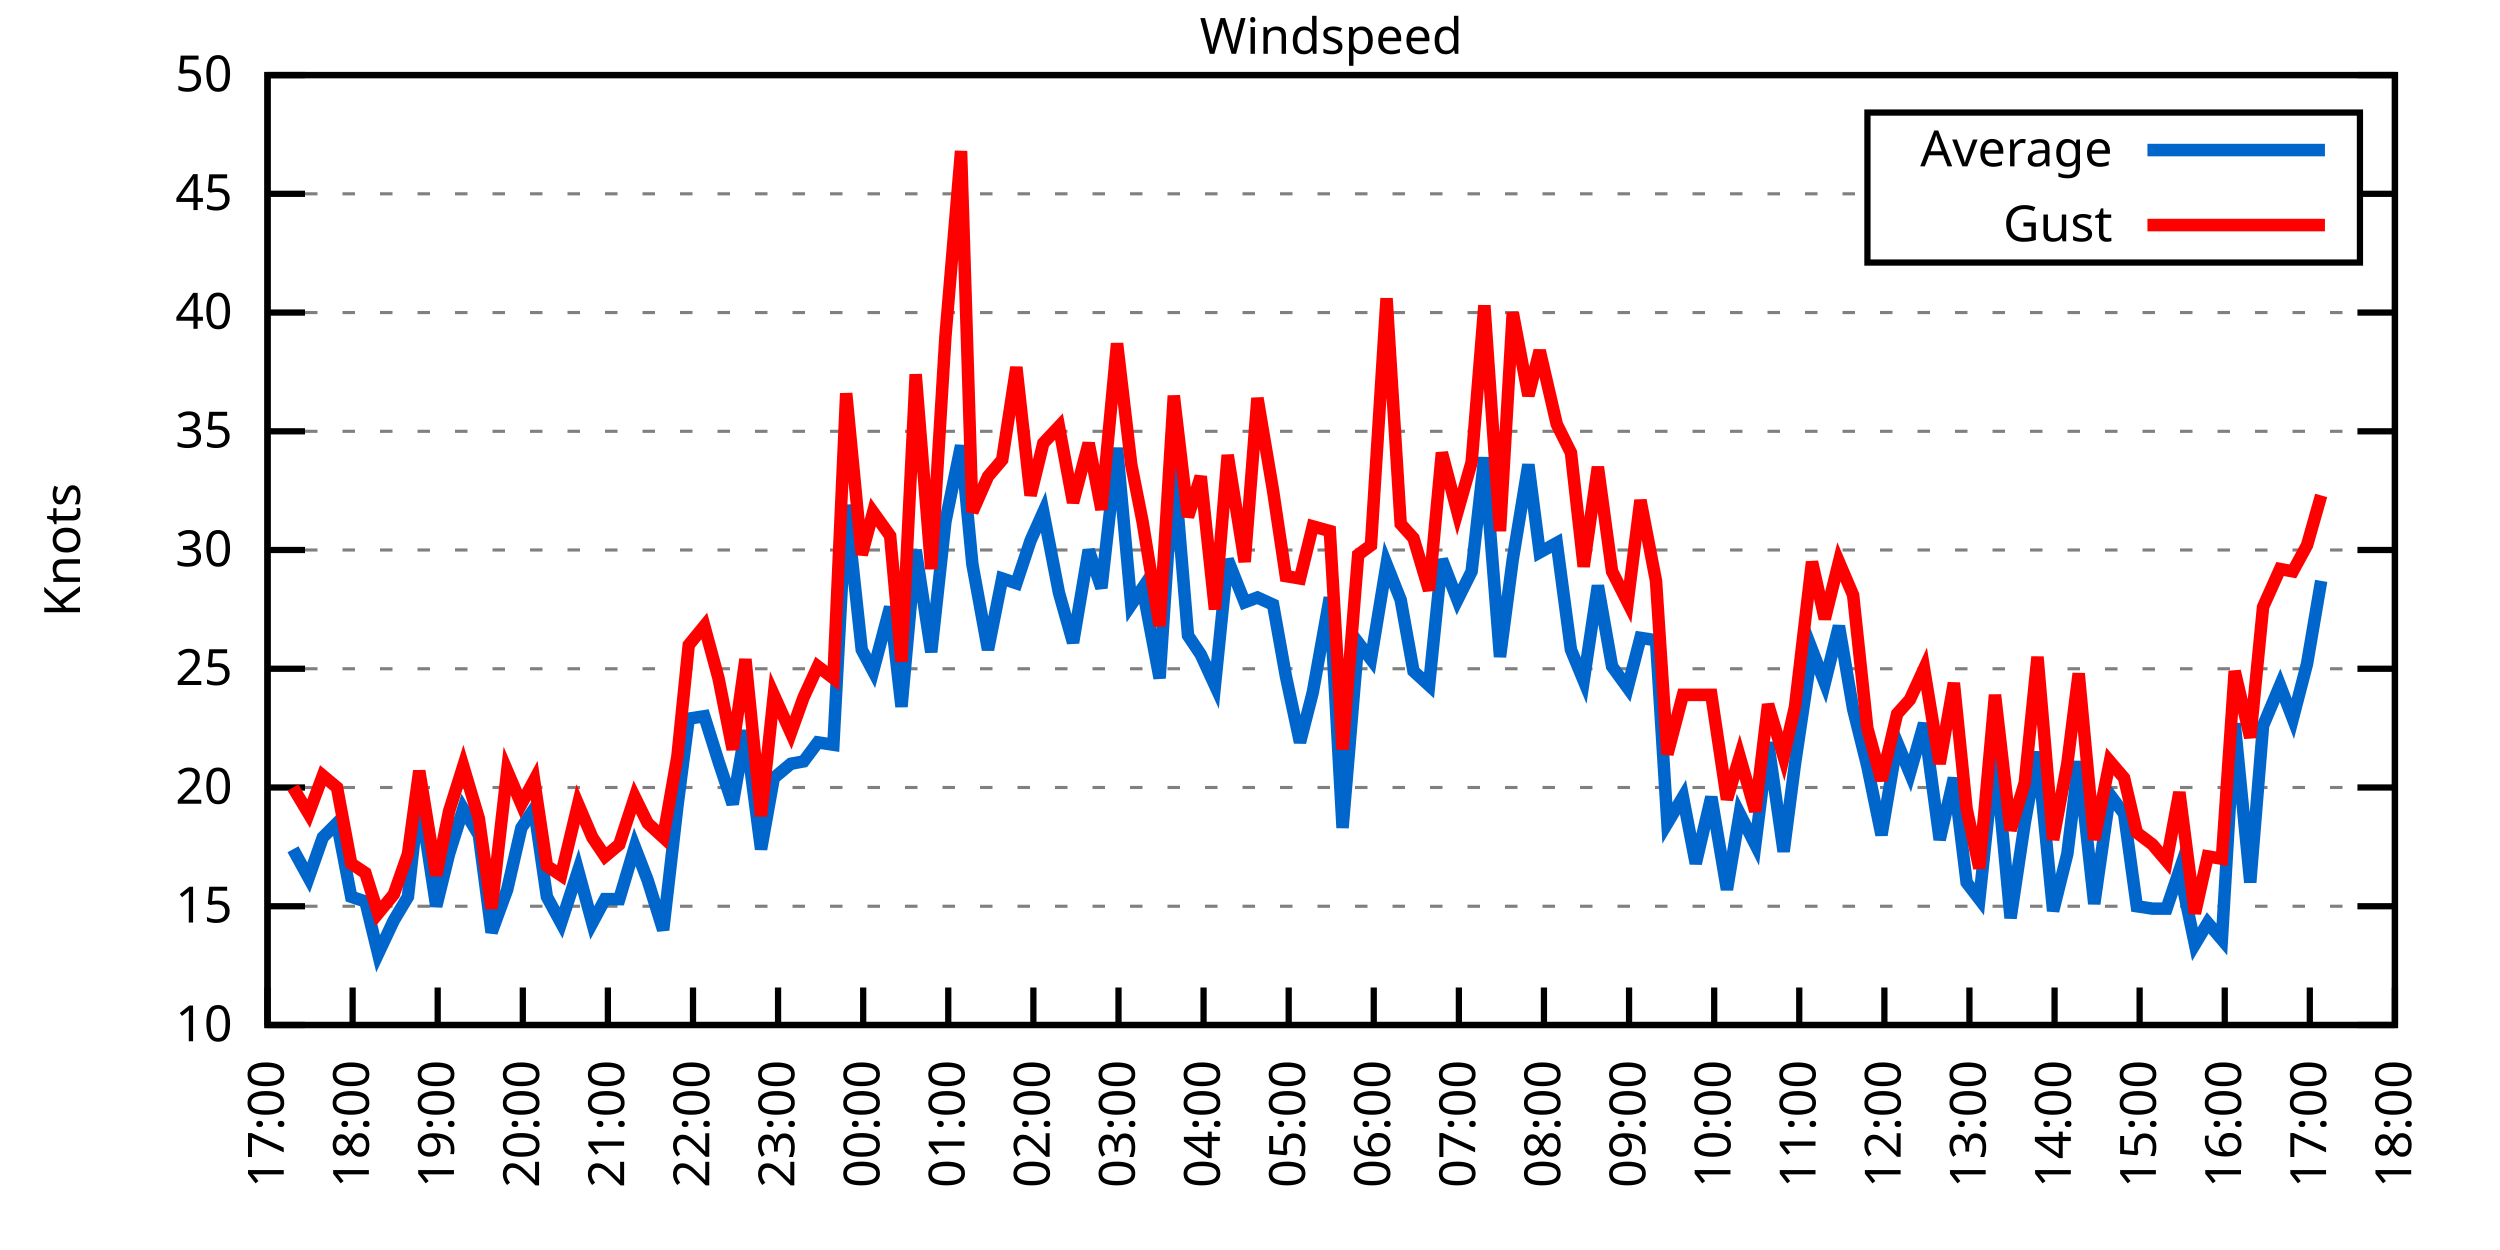
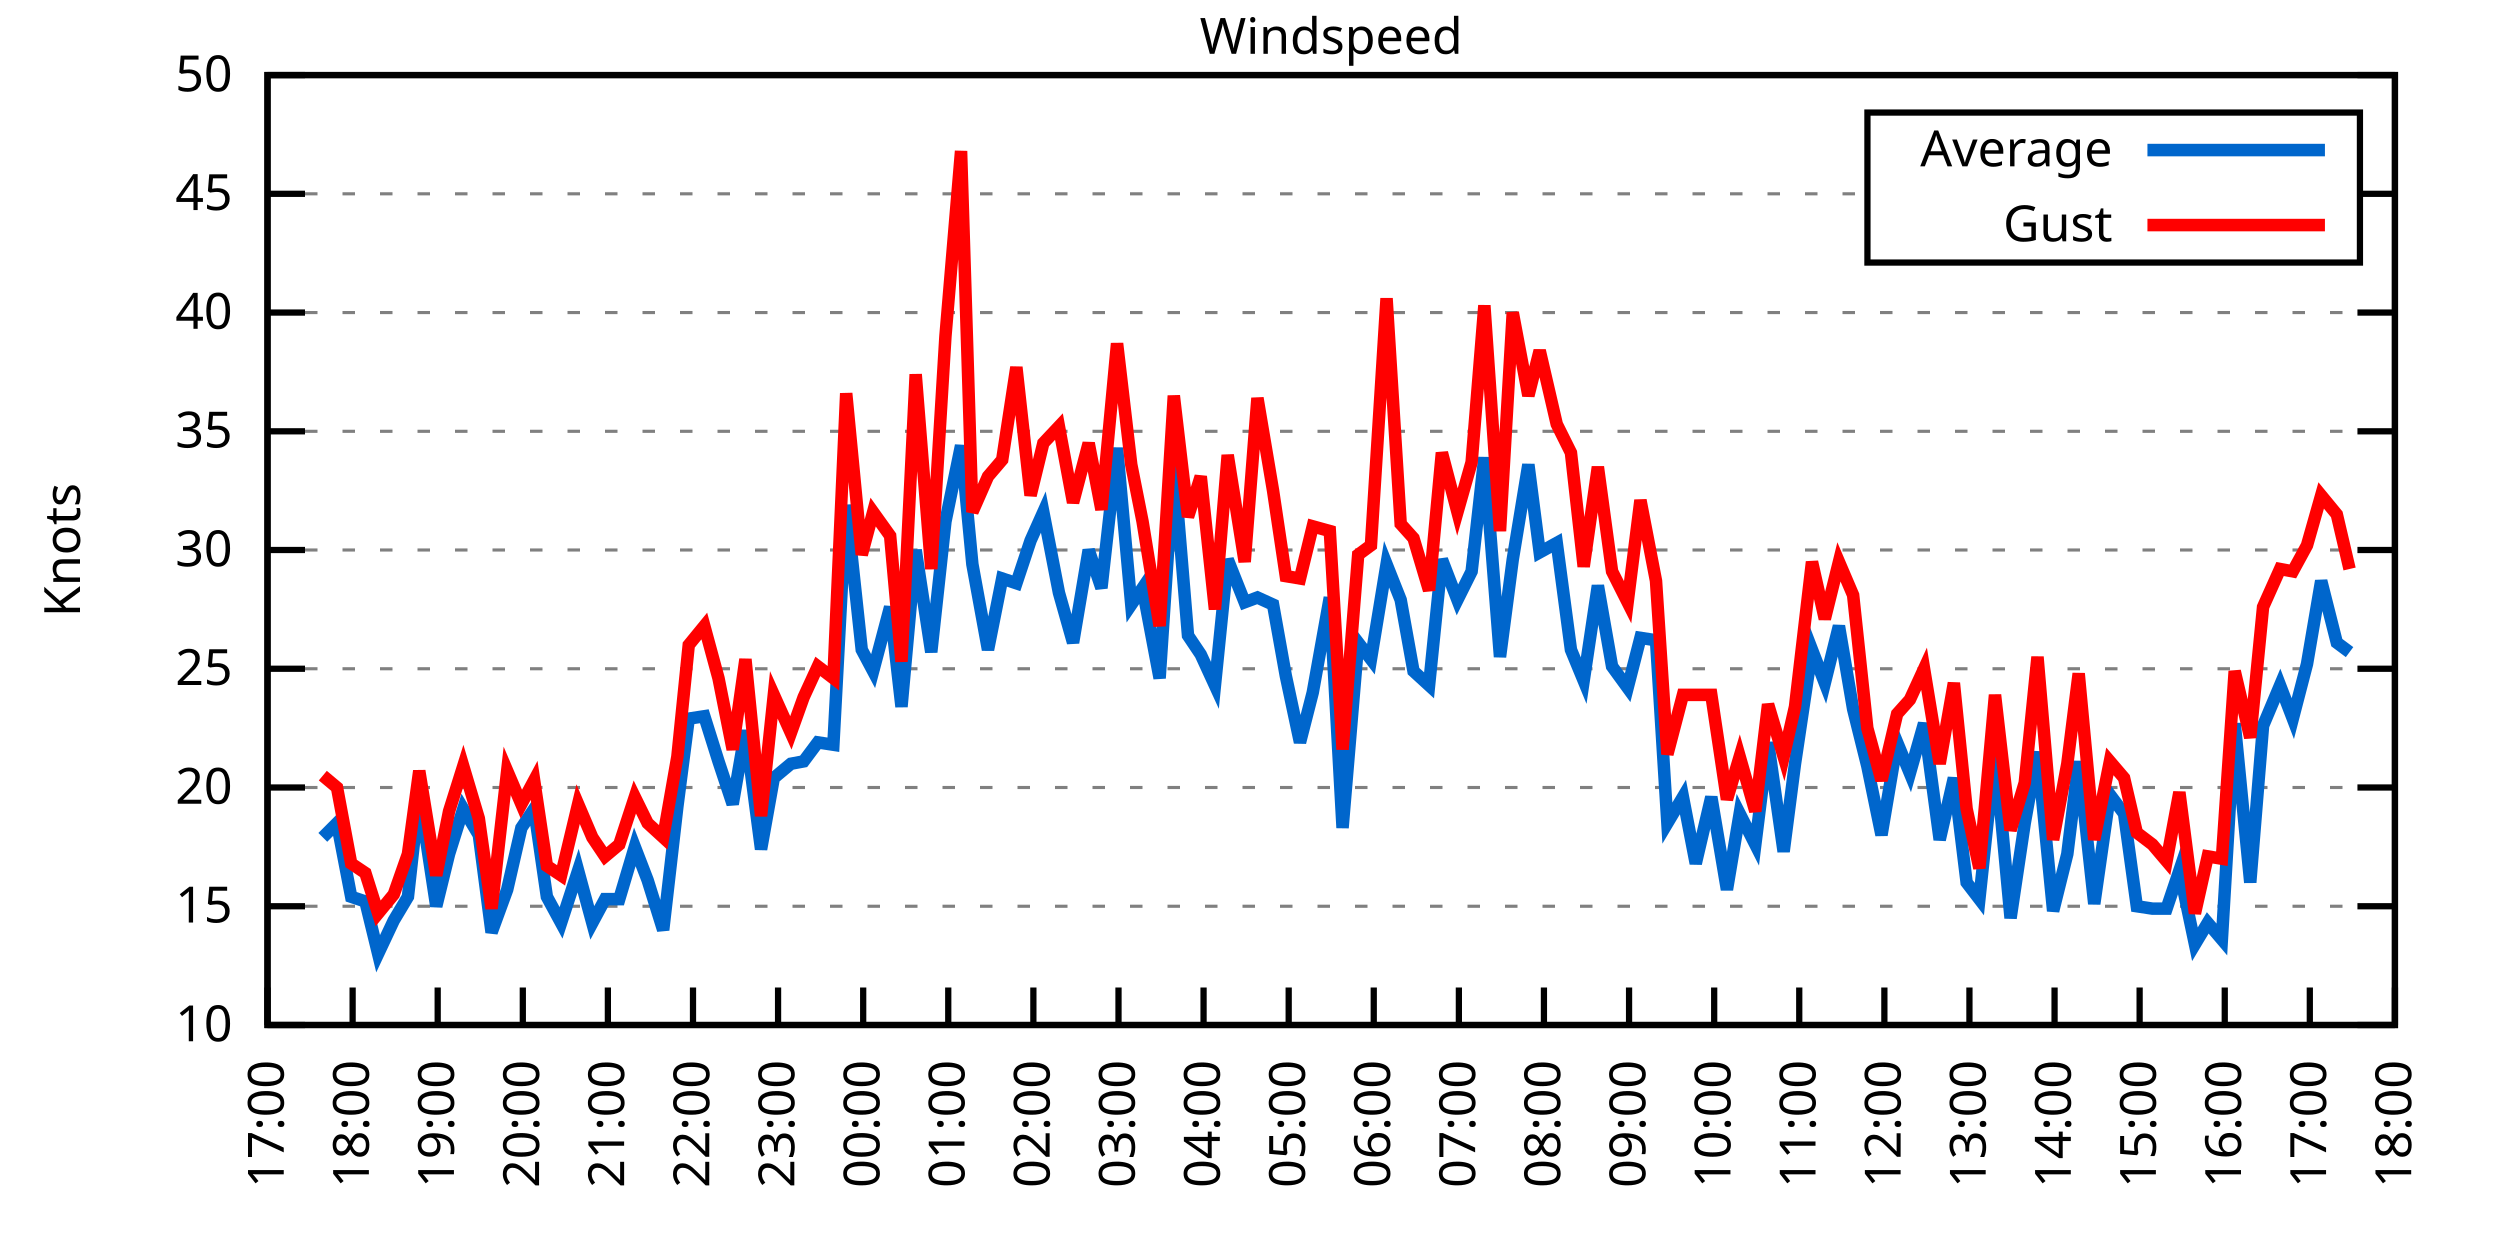
<svg xmlns="http://www.w3.org/2000/svg" xmlns:xlink="http://www.w3.org/1999/xlink" width="400" height="200" viewBox="0 0 400 200">
  <g id="gnuplot_canvas">
    <rect x="0" y="0" width="400" height="200" fill="none" />
    <defs>
      <circle id="gpDot" r="0.5" stroke-width="0.5" stroke="currentColor" />
      <path id="gpPt0" stroke-width="0.333" stroke="currentColor" d="M-1,0 h2 M0,-1 v2" />
      <path id="gpPt1" stroke-width="0.333" stroke="currentColor" d="M-1,-1 L1,1 M1,-1 L-1,1" />
      <path id="gpPt2" stroke-width="0.333" stroke="currentColor" d="M-1,0 L1,0 M0,-1 L0,1 M-1,-1 L1,1 M-1,1 L1,-1" />
      <rect id="gpPt3" stroke-width="0.333" stroke="currentColor" x="-1" y="-1" width="2" height="2" />
      <rect id="gpPt4" stroke-width="0.333" stroke="currentColor" fill="currentColor" x="-1" y="-1" width="2" height="2" />
      <circle id="gpPt5" stroke-width="0.333" stroke="currentColor" cx="0" cy="0" r="1" />
      <use xlink:href="#gpPt5" id="gpPt6" fill="currentColor" stroke="none" />
      <path id="gpPt7" stroke-width="0.333" stroke="currentColor" d="M0,-1.33 L-1.33,0.67 L1.33,0.67 z" />
      <use xlink:href="#gpPt7" id="gpPt8" fill="currentColor" stroke="none" />
      <use xlink:href="#gpPt7" id="gpPt9" stroke="currentColor" transform="rotate(180)" />
      <use xlink:href="#gpPt9" id="gpPt10" fill="currentColor" stroke="none" />
      <use xlink:href="#gpPt3" id="gpPt11" stroke="currentColor" transform="rotate(45)" />
      <use xlink:href="#gpPt11" id="gpPt12" fill="currentColor" stroke="none" />
      <path id="gpPt13" stroke-width="0.333" stroke="currentColor" d="M0,1.330 L1.265,0.411 L0.782,-1.067 L-0.782,-1.076 L-1.265,0.411 z" />
      <use xlink:href="#gpPt13" id="gpPt14" fill="currentColor" stroke="none" />
      <filter id="textbox" filterUnits="objectBoundingBox" x="0" y="0" height="1" width="1">
        <feFlood flood-color="white" flood-opacity="1" result="bgnd" />
        <feComposite in="SourceGraphic" in2="bgnd" operator="atop" />
      </filter>
      <filter id="greybox" filterUnits="objectBoundingBox" x="0" y="0" height="1" width="1">
        <feFlood flood-color="lightgrey" flood-opacity="1" result="grey" />
        <feComposite in="SourceGraphic" in2="grey" operator="atop" />
      </filter>
    </defs>
    <g fill="none" color="white" stroke="currentColor" stroke-width="1.00" stroke-linecap="butt" stroke-linejoin="miter">
</g>
    <g fill="none" color="black" stroke="currentColor" stroke-width="1.00" stroke-linecap="butt" stroke-linejoin="miter">
      <g stroke="none" shape-rendering="crispEdges">
        <polygon fill="rgb(255, 255, 255)" points="42.80,164.00 383.18,164.00 383.18,12.02 42.80,12.02 " />
      </g>
    </g>
    <g fill="none" color="black" stroke="currentColor" stroke-width="1.00" stroke-linecap="butt" stroke-linejoin="miter">
</g>
    <g fill="none" color="black" stroke="black" stroke-width="0.50" stroke-linecap="butt" stroke-linejoin="miter">
</g>
    <g fill="none" color="gray" stroke="currentColor" stroke-width="0.50" stroke-linecap="butt" stroke-linejoin="miter">
      <path stroke="gray" stroke-dasharray="2,4" class="gridline" d="M42.80,164.00 L383.19,164.00  " />
    </g>
    <g fill="none" color="gray" stroke="gray" stroke-width="1.00" stroke-linecap="butt" stroke-linejoin="miter">
</g>
    <g fill="none" color="black" stroke="currentColor" stroke-width="1.00" stroke-linecap="butt" stroke-linejoin="miter">
      <path stroke="black" d="M42.80,164.00 L48.80,164.00 M383.19,164.00 L377.19,164.00  " />
      <g transform="translate(37.20,166.60)" stroke="none" fill="black" font-family="Sans" font-size="8.00" text-anchor="end">
        <text>
          <tspan font-family="Sans"> 10</tspan>
        </text>
      </g>
    </g>
    <g fill="none" color="black" stroke="currentColor" stroke-width="1.00" stroke-linecap="butt" stroke-linejoin="miter">
</g>
    <g fill="none" color="black" stroke="black" stroke-width="0.50" stroke-linecap="butt" stroke-linejoin="miter">
</g>
    <g fill="none" color="gray" stroke="currentColor" stroke-width="0.50" stroke-linecap="butt" stroke-linejoin="miter">
      <path stroke="gray" stroke-dasharray="2,4" class="gridline" d="M42.80,145.00 L383.19,145.00  " />
    </g>
    <g fill="none" color="gray" stroke="gray" stroke-width="1.00" stroke-linecap="butt" stroke-linejoin="miter">
</g>
    <g fill="none" color="black" stroke="currentColor" stroke-width="1.00" stroke-linecap="butt" stroke-linejoin="miter">
      <path stroke="black" d="M42.80,145.00 L48.80,145.00 M383.19,145.00 L377.19,145.00  " />
      <g transform="translate(37.20,147.60)" stroke="none" fill="black" font-family="Sans" font-size="8.00" text-anchor="end">
        <text>
          <tspan font-family="Sans"> 15</tspan>
        </text>
      </g>
    </g>
    <g fill="none" color="black" stroke="currentColor" stroke-width="1.00" stroke-linecap="butt" stroke-linejoin="miter">
</g>
    <g fill="none" color="black" stroke="black" stroke-width="0.50" stroke-linecap="butt" stroke-linejoin="miter">
</g>
    <g fill="none" color="gray" stroke="currentColor" stroke-width="0.50" stroke-linecap="butt" stroke-linejoin="miter">
      <path stroke="gray" stroke-dasharray="2,4" class="gridline" d="M42.80,126.00 L383.19,126.00  " />
    </g>
    <g fill="none" color="gray" stroke="gray" stroke-width="1.00" stroke-linecap="butt" stroke-linejoin="miter">
</g>
    <g fill="none" color="black" stroke="currentColor" stroke-width="1.00" stroke-linecap="butt" stroke-linejoin="miter">
      <path stroke="black" d="M42.80,126.00 L48.80,126.00 M383.19,126.00 L377.19,126.00  " />
      <g transform="translate(37.20,128.60)" stroke="none" fill="black" font-family="Sans" font-size="8.00" text-anchor="end">
        <text>
          <tspan font-family="Sans"> 20</tspan>
        </text>
      </g>
    </g>
    <g fill="none" color="black" stroke="currentColor" stroke-width="1.00" stroke-linecap="butt" stroke-linejoin="miter">
</g>
    <g fill="none" color="black" stroke="black" stroke-width="0.50" stroke-linecap="butt" stroke-linejoin="miter">
</g>
    <g fill="none" color="gray" stroke="currentColor" stroke-width="0.50" stroke-linecap="butt" stroke-linejoin="miter">
      <path stroke="gray" stroke-dasharray="2,4" class="gridline" d="M42.80,107.00 L383.19,107.00  " />
    </g>
    <g fill="none" color="gray" stroke="gray" stroke-width="1.00" stroke-linecap="butt" stroke-linejoin="miter">
</g>
    <g fill="none" color="black" stroke="currentColor" stroke-width="1.00" stroke-linecap="butt" stroke-linejoin="miter">
      <path stroke="black" d="M42.80,107.00 L48.80,107.00 M383.19,107.00 L377.19,107.00  " />
      <g transform="translate(37.20,109.60)" stroke="none" fill="black" font-family="Sans" font-size="8.00" text-anchor="end">
        <text>
          <tspan font-family="Sans"> 25</tspan>
        </text>
      </g>
    </g>
    <g fill="none" color="black" stroke="currentColor" stroke-width="1.00" stroke-linecap="butt" stroke-linejoin="miter">
</g>
    <g fill="none" color="black" stroke="black" stroke-width="0.50" stroke-linecap="butt" stroke-linejoin="miter">
</g>
    <g fill="none" color="gray" stroke="currentColor" stroke-width="0.50" stroke-linecap="butt" stroke-linejoin="miter">
      <path stroke="gray" stroke-dasharray="2,4" class="gridline" d="M42.80,88.00 L383.19,88.00  " />
    </g>
    <g fill="none" color="gray" stroke="gray" stroke-width="1.00" stroke-linecap="butt" stroke-linejoin="miter">
</g>
    <g fill="none" color="black" stroke="currentColor" stroke-width="1.00" stroke-linecap="butt" stroke-linejoin="miter">
      <path stroke="black" d="M42.80,88.00 L48.80,88.00 M383.19,88.00 L377.19,88.00  " />
      <g transform="translate(37.20,90.60)" stroke="none" fill="black" font-family="Sans" font-size="8.00" text-anchor="end">
        <text>
          <tspan font-family="Sans"> 30</tspan>
        </text>
      </g>
    </g>
    <g fill="none" color="black" stroke="currentColor" stroke-width="1.00" stroke-linecap="butt" stroke-linejoin="miter">
</g>
    <g fill="none" color="black" stroke="black" stroke-width="0.50" stroke-linecap="butt" stroke-linejoin="miter">
</g>
    <g fill="none" color="gray" stroke="currentColor" stroke-width="0.50" stroke-linecap="butt" stroke-linejoin="miter">
      <path stroke="gray" stroke-dasharray="2,4" class="gridline" d="M42.80,69.01 L383.19,69.01  " />
    </g>
    <g fill="none" color="gray" stroke="gray" stroke-width="1.00" stroke-linecap="butt" stroke-linejoin="miter">
</g>
    <g fill="none" color="black" stroke="currentColor" stroke-width="1.00" stroke-linecap="butt" stroke-linejoin="miter">
      <path stroke="black" d="M42.80,69.01 L48.80,69.01 M383.19,69.01 L377.19,69.01  " />
      <g transform="translate(37.20,71.61)" stroke="none" fill="black" font-family="Sans" font-size="8.00" text-anchor="end">
        <text>
          <tspan font-family="Sans"> 35</tspan>
        </text>
      </g>
    </g>
    <g fill="none" color="black" stroke="currentColor" stroke-width="1.00" stroke-linecap="butt" stroke-linejoin="miter">
</g>
    <g fill="none" color="black" stroke="black" stroke-width="0.50" stroke-linecap="butt" stroke-linejoin="miter">
</g>
    <g fill="none" color="gray" stroke="currentColor" stroke-width="0.50" stroke-linecap="butt" stroke-linejoin="miter">
      <path stroke="gray" stroke-dasharray="2,4" class="gridline" d="M42.80,50.01 L383.19,50.01  " />
    </g>
    <g fill="none" color="gray" stroke="gray" stroke-width="1.00" stroke-linecap="butt" stroke-linejoin="miter">
</g>
    <g fill="none" color="black" stroke="currentColor" stroke-width="1.00" stroke-linecap="butt" stroke-linejoin="miter">
      <path stroke="black" d="M42.80,50.01 L48.80,50.01 M383.19,50.01 L377.19,50.01  " />
      <g transform="translate(37.20,52.61)" stroke="none" fill="black" font-family="Sans" font-size="8.00" text-anchor="end">
        <text>
          <tspan font-family="Sans"> 40</tspan>
        </text>
      </g>
    </g>
    <g fill="none" color="black" stroke="currentColor" stroke-width="1.00" stroke-linecap="butt" stroke-linejoin="miter">
</g>
    <g fill="none" color="black" stroke="black" stroke-width="0.50" stroke-linecap="butt" stroke-linejoin="miter">
</g>
    <g fill="none" color="gray" stroke="currentColor" stroke-width="0.50" stroke-linecap="butt" stroke-linejoin="miter">
      <path stroke="gray" stroke-dasharray="2,4" class="gridline" d="M42.80,31.01 L298.79,31.01 M377.59,31.01 L383.19,31.01  " />
    </g>
    <g fill="none" color="gray" stroke="gray" stroke-width="1.00" stroke-linecap="butt" stroke-linejoin="miter">
</g>
    <g fill="none" color="black" stroke="currentColor" stroke-width="1.00" stroke-linecap="butt" stroke-linejoin="miter">
      <path stroke="black" d="M42.80,31.01 L48.80,31.01 M383.19,31.01 L377.19,31.01  " />
      <g transform="translate(37.20,33.61)" stroke="none" fill="black" font-family="Sans" font-size="8.00" text-anchor="end">
        <text>
          <tspan font-family="Sans"> 45</tspan>
        </text>
      </g>
    </g>
    <g fill="none" color="black" stroke="currentColor" stroke-width="1.00" stroke-linecap="butt" stroke-linejoin="miter">
</g>
    <g fill="none" color="black" stroke="black" stroke-width="0.50" stroke-linecap="butt" stroke-linejoin="miter">
</g>
    <g fill="none" color="gray" stroke="currentColor" stroke-width="0.50" stroke-linecap="butt" stroke-linejoin="miter">
      <path stroke="gray" stroke-dasharray="2,4" class="gridline" d="M42.80,12.01 L383.19,12.01  " />
    </g>
    <g fill="none" color="gray" stroke="gray" stroke-width="1.00" stroke-linecap="butt" stroke-linejoin="miter">
</g>
    <g fill="none" color="black" stroke="currentColor" stroke-width="1.00" stroke-linecap="butt" stroke-linejoin="miter">
      <path stroke="black" d="M42.80,12.01 L48.80,12.01 M383.19,12.01 L377.19,12.01  " />
      <g transform="translate(37.20,14.61)" stroke="none" fill="black" font-family="Sans" font-size="8.00" text-anchor="end">
        <text>
          <tspan font-family="Sans"> 50</tspan>
        </text>
      </g>
    </g>
    <g fill="none" color="black" stroke="currentColor" stroke-width="1.00" stroke-linecap="butt" stroke-linejoin="miter">
      <path stroke="black" d="M42.80,164.00 L42.80,158.00  " />
      <g transform="translate(45.40,169.60) rotate(270.00)" stroke="none" fill="black" font-family="Sans" font-size="8.00" text-anchor="end">
        <text>
          <tspan font-family="Sans">17:00</tspan>
        </text>
      </g>
    </g>
    <g fill="none" color="black" stroke="currentColor" stroke-width="1.00" stroke-linecap="butt" stroke-linejoin="miter">
      <path stroke="black" d="M56.42,164.00 L56.42,158.00  " />
      <g transform="translate(59.02,169.60) rotate(270.00)" stroke="none" fill="black" font-family="Sans" font-size="8.00" text-anchor="end">
        <text>
          <tspan font-family="Sans">18:00</tspan>
        </text>
      </g>
    </g>
    <g fill="none" color="black" stroke="currentColor" stroke-width="1.00" stroke-linecap="butt" stroke-linejoin="miter">
      <path stroke="black" d="M70.03,164.00 L70.03,158.00  " />
      <g transform="translate(72.63,169.60) rotate(270.00)" stroke="none" fill="black" font-family="Sans" font-size="8.00" text-anchor="end">
        <text>
          <tspan font-family="Sans">19:00</tspan>
        </text>
      </g>
    </g>
    <g fill="none" color="black" stroke="currentColor" stroke-width="1.00" stroke-linecap="butt" stroke-linejoin="miter">
      <path stroke="black" d="M83.65,164.00 L83.65,158.00  " />
      <g transform="translate(86.25,169.60) rotate(270.00)" stroke="none" fill="black" font-family="Sans" font-size="8.00" text-anchor="end">
        <text>
          <tspan font-family="Sans">20:00</tspan>
        </text>
      </g>
    </g>
    <g fill="none" color="black" stroke="currentColor" stroke-width="1.00" stroke-linecap="butt" stroke-linejoin="miter">
      <path stroke="black" d="M97.26,164.00 L97.26,158.00  " />
      <g transform="translate(99.86,169.60) rotate(270.00)" stroke="none" fill="black" font-family="Sans" font-size="8.00" text-anchor="end">
        <text>
          <tspan font-family="Sans">21:00</tspan>
        </text>
      </g>
    </g>
    <g fill="none" color="black" stroke="currentColor" stroke-width="1.00" stroke-linecap="butt" stroke-linejoin="miter">
      <path stroke="black" d="M110.88,164.00 L110.88,158.00  " />
      <g transform="translate(113.48,169.60) rotate(270.00)" stroke="none" fill="black" font-family="Sans" font-size="8.00" text-anchor="end">
        <text>
          <tspan font-family="Sans">22:00</tspan>
        </text>
      </g>
    </g>
    <g fill="none" color="black" stroke="currentColor" stroke-width="1.00" stroke-linecap="butt" stroke-linejoin="miter">
      <path stroke="black" d="M124.49,164.00 L124.49,158.00  " />
      <g transform="translate(127.09,169.60) rotate(270.00)" stroke="none" fill="black" font-family="Sans" font-size="8.00" text-anchor="end">
        <text>
          <tspan font-family="Sans">23:00</tspan>
        </text>
      </g>
    </g>
    <g fill="none" color="black" stroke="currentColor" stroke-width="1.00" stroke-linecap="butt" stroke-linejoin="miter">
      <path stroke="black" d="M138.11,164.00 L138.11,158.00  " />
      <g transform="translate(140.71,169.60) rotate(270.00)" stroke="none" fill="black" font-family="Sans" font-size="8.00" text-anchor="end">
        <text>
          <tspan font-family="Sans">00:00</tspan>
        </text>
      </g>
    </g>
    <g fill="none" color="black" stroke="currentColor" stroke-width="1.00" stroke-linecap="butt" stroke-linejoin="miter">
      <path stroke="black" d="M151.72,164.00 L151.72,158.00  " />
      <g transform="translate(154.32,169.60) rotate(270.00)" stroke="none" fill="black" font-family="Sans" font-size="8.00" text-anchor="end">
        <text>
          <tspan font-family="Sans">01:00</tspan>
        </text>
      </g>
    </g>
    <g fill="none" color="black" stroke="currentColor" stroke-width="1.00" stroke-linecap="butt" stroke-linejoin="miter">
      <path stroke="black" d="M165.34,164.00 L165.34,158.00  " />
      <g transform="translate(167.94,169.60) rotate(270.00)" stroke="none" fill="black" font-family="Sans" font-size="8.00" text-anchor="end">
        <text>
          <tspan font-family="Sans">02:00</tspan>
        </text>
      </g>
    </g>
    <g fill="none" color="black" stroke="currentColor" stroke-width="1.00" stroke-linecap="butt" stroke-linejoin="miter">
      <path stroke="black" d="M178.96,164.00 L178.96,158.00  " />
      <g transform="translate(181.56,169.60) rotate(270.00)" stroke="none" fill="black" font-family="Sans" font-size="8.00" text-anchor="end">
        <text>
          <tspan font-family="Sans">03:00</tspan>
        </text>
      </g>
    </g>
    <g fill="none" color="black" stroke="currentColor" stroke-width="1.00" stroke-linecap="butt" stroke-linejoin="miter">
      <path stroke="black" d="M192.57,164.00 L192.57,158.00  " />
      <g transform="translate(195.17,169.60) rotate(270.00)" stroke="none" fill="black" font-family="Sans" font-size="8.00" text-anchor="end">
        <text>
          <tspan font-family="Sans">04:00</tspan>
        </text>
      </g>
    </g>
    <g fill="none" color="black" stroke="currentColor" stroke-width="1.00" stroke-linecap="butt" stroke-linejoin="miter">
      <path stroke="black" d="M206.19,164.00 L206.19,158.00  " />
      <g transform="translate(208.79,169.60) rotate(270.00)" stroke="none" fill="black" font-family="Sans" font-size="8.00" text-anchor="end">
        <text>
          <tspan font-family="Sans">05:00</tspan>
        </text>
      </g>
    </g>
    <g fill="none" color="black" stroke="currentColor" stroke-width="1.00" stroke-linecap="butt" stroke-linejoin="miter">
      <path stroke="black" d="M219.80,164.00 L219.80,158.00  " />
      <g transform="translate(222.40,169.60) rotate(270.00)" stroke="none" fill="black" font-family="Sans" font-size="8.00" text-anchor="end">
        <text>
          <tspan font-family="Sans">06:00</tspan>
        </text>
      </g>
    </g>
    <g fill="none" color="black" stroke="currentColor" stroke-width="1.00" stroke-linecap="butt" stroke-linejoin="miter">
      <path stroke="black" d="M233.42,164.00 L233.42,158.00  " />
      <g transform="translate(236.02,169.60) rotate(270.00)" stroke="none" fill="black" font-family="Sans" font-size="8.00" text-anchor="end">
        <text>
          <tspan font-family="Sans">07:00</tspan>
        </text>
      </g>
    </g>
    <g fill="none" color="black" stroke="currentColor" stroke-width="1.00" stroke-linecap="butt" stroke-linejoin="miter">
      <path stroke="black" d="M247.03,164.00 L247.03,158.00  " />
      <g transform="translate(249.63,169.60) rotate(270.00)" stroke="none" fill="black" font-family="Sans" font-size="8.00" text-anchor="end">
        <text>
          <tspan font-family="Sans">08:00</tspan>
        </text>
      </g>
    </g>
    <g fill="none" color="black" stroke="currentColor" stroke-width="1.00" stroke-linecap="butt" stroke-linejoin="miter">
      <path stroke="black" d="M260.65,164.00 L260.65,158.00  " />
      <g transform="translate(263.25,169.60) rotate(270.00)" stroke="none" fill="black" font-family="Sans" font-size="8.00" text-anchor="end">
        <text>
          <tspan font-family="Sans">09:00</tspan>
        </text>
      </g>
    </g>
    <g fill="none" color="black" stroke="currentColor" stroke-width="1.00" stroke-linecap="butt" stroke-linejoin="miter">
      <path stroke="black" d="M274.27,164.00 L274.27,158.00  " />
      <g transform="translate(276.87,169.60) rotate(270.00)" stroke="none" fill="black" font-family="Sans" font-size="8.00" text-anchor="end">
        <text>
          <tspan font-family="Sans">10:00</tspan>
        </text>
      </g>
    </g>
    <g fill="none" color="black" stroke="currentColor" stroke-width="1.00" stroke-linecap="butt" stroke-linejoin="miter">
      <path stroke="black" d="M287.88,164.00 L287.88,158.00  " />
      <g transform="translate(290.48,169.60) rotate(270.00)" stroke="none" fill="black" font-family="Sans" font-size="8.00" text-anchor="end">
        <text>
          <tspan font-family="Sans">11:00</tspan>
        </text>
      </g>
    </g>
    <g fill="none" color="black" stroke="currentColor" stroke-width="1.00" stroke-linecap="butt" stroke-linejoin="miter">
      <path stroke="black" d="M301.50,164.00 L301.50,158.00  " />
      <g transform="translate(304.10,169.60) rotate(270.00)" stroke="none" fill="black" font-family="Sans" font-size="8.00" text-anchor="end">
        <text>
          <tspan font-family="Sans">12:00</tspan>
        </text>
      </g>
    </g>
    <g fill="none" color="black" stroke="currentColor" stroke-width="1.00" stroke-linecap="butt" stroke-linejoin="miter">
      <path stroke="black" d="M315.11,164.00 L315.11,158.00  " />
      <g transform="translate(317.71,169.60) rotate(270.00)" stroke="none" fill="black" font-family="Sans" font-size="8.00" text-anchor="end">
        <text>
          <tspan font-family="Sans">13:00</tspan>
        </text>
      </g>
    </g>
    <g fill="none" color="black" stroke="currentColor" stroke-width="1.00" stroke-linecap="butt" stroke-linejoin="miter">
      <path stroke="black" d="M328.73,164.00 L328.73,158.00  " />
      <g transform="translate(331.33,169.60) rotate(270.00)" stroke="none" fill="black" font-family="Sans" font-size="8.00" text-anchor="end">
        <text>
          <tspan font-family="Sans">14:00</tspan>
        </text>
      </g>
    </g>
    <g fill="none" color="black" stroke="currentColor" stroke-width="1.00" stroke-linecap="butt" stroke-linejoin="miter">
      <path stroke="black" d="M342.34,164.00 L342.34,158.00  " />
      <g transform="translate(344.94,169.60) rotate(270.00)" stroke="none" fill="black" font-family="Sans" font-size="8.00" text-anchor="end">
        <text>
          <tspan font-family="Sans">15:00</tspan>
        </text>
      </g>
    </g>
    <g fill="none" color="black" stroke="currentColor" stroke-width="1.00" stroke-linecap="butt" stroke-linejoin="miter">
      <path stroke="black" d="M355.96,164.00 L355.96,158.00  " />
      <g transform="translate(358.56,169.60) rotate(270.00)" stroke="none" fill="black" font-family="Sans" font-size="8.00" text-anchor="end">
        <text>
          <tspan font-family="Sans">16:00</tspan>
        </text>
      </g>
    </g>
    <g fill="none" color="black" stroke="currentColor" stroke-width="1.00" stroke-linecap="butt" stroke-linejoin="miter">
      <path stroke="black" d="M369.57,164.00 L369.57,158.00  " />
      <g transform="translate(372.17,169.60) rotate(270.00)" stroke="none" fill="black" font-family="Sans" font-size="8.00" text-anchor="end">
        <text>
          <tspan font-family="Sans">17:00</tspan>
        </text>
      </g>
    </g>
    <g fill="none" color="black" stroke="currentColor" stroke-width="1.00" stroke-linecap="butt" stroke-linejoin="miter">
      <path stroke="black" d="M383.19,164.00 L383.19,158.00  " />
      <g transform="translate(385.79,169.60) rotate(270.00)" stroke="none" fill="black" font-family="Sans" font-size="8.00" text-anchor="end">
        <text>
          <tspan font-family="Sans">18:00</tspan>
        </text>
      </g>
    </g>
    <g fill="none" color="black" stroke="currentColor" stroke-width="1.00" stroke-linecap="butt" stroke-linejoin="miter">
</g>
    <g fill="none" color="black" stroke="currentColor" stroke-width="1.00" stroke-linecap="butt" stroke-linejoin="miter">
      <path stroke="black" d="M42.80,12.01 L42.80,164.00 L383.19,164.00 L383.19,12.01 L42.80,12.01 Z  " />
    </g>
    <g fill="none" color="black" stroke="currentColor" stroke-width="1.00" stroke-linecap="butt" stroke-linejoin="miter">
</g>
    <g fill="none" color="black" stroke="currentColor" stroke-width="1.00" stroke-linecap="butt" stroke-linejoin="miter">
      <path stroke="black" d="M298.79,42.01 L298.79,18.01 L377.59,18.01 L377.59,42.01 L298.79,42.01 Z  " />
    </g>
    <g id="Windspeed_plot_1">
      <g fill="none" color="white" stroke="black" stroke-width="2.00" stroke-linecap="butt" stroke-linejoin="miter">
</g>
      <g fill="none" color="black" stroke="currentColor" stroke-width="2.00" stroke-linecap="butt" stroke-linejoin="miter">
        <g transform="translate(337.99,26.61)" stroke="none" fill="black" font-family="Sans" font-size="8.00" text-anchor="end">
          <text>
            <tspan font-family="Sans">Average</tspan>
          </text>
        </g>
      </g>
      <g fill="none" color="black" stroke="currentColor" stroke-width="2.00" stroke-linecap="butt" stroke-linejoin="miter">
-         <path stroke="rgb(  0, 102, 204)" d="M343.59,24.01 L371.99,24.01 M46.88,135.88 L49.38,140.44 L51.65,133.98 L53.92,131.70 L56.19,143.48 L58.46,144.24   L60.50,152.60 L63.00,147.28 L65.27,143.48 L67.08,127.14 L69.80,145.00 L71.85,136.64 L74.12,129.42 L76.61,133.60   L78.65,149.18 L81.15,142.34 L83.42,132.46 L85.46,129.42 L87.50,143.48 L89.77,147.66 L92.50,139.30 L94.77,147.66   L96.81,143.86 L99.08,143.86 L101.57,135.50 L103.62,140.82 L106.11,148.80 L108.38,129.04 L110.20,114.98 L112.69,114.60   L114.96,121.82 L117.23,128.66 L119.27,116.88 L121.77,135.88 L123.81,124.48 L126.54,122.20 L128.58,121.82 L130.85,118.78   L133.34,119.16 L135.39,80.79 L137.88,103.96 L139.70,107.38 L142.42,97.12 L144.24,113.08 L146.51,88.00 L149.00,104.34   L151.27,83.45 L153.77,71.29 L155.58,90.28 L158.08,103.96 L160.35,92.56 L162.62,93.32 L164.89,86.49 L166.93,81.93   L169.43,94.84 L171.69,102.82 L174.19,88.00 L176.23,94.08 L178.73,71.67 L181.00,96.74 L182.81,94.08 L185.54,108.52   L187.81,74.33 L190.08,101.68 L192.12,104.72 L194.39,109.66 L196.43,89.52 L199.15,96.36 L201.19,95.60 L203.69,96.74   L205.73,108.14 L208.00,118.78 L210.04,110.80 L212.77,95.60 L214.81,132.46 L217.31,102.82 L219.35,105.48 L221.85,90.28   L224.11,95.98 L226.16,107.38 L228.65,109.66 L230.70,89.52 L233.19,95.98 L235.46,91.42 L237.50,73.19 L240.00,105.10   L242.04,89.52 L244.54,74.33 L246.35,88.38 L249.08,86.87 L251.35,103.96 L253.39,108.90 L255.66,93.70 L257.93,106.62   L260.42,110.04 L262.47,102.06 L264.96,102.44 L266.78,131.70 L269.27,127.52 L271.32,138.16 L273.81,127.52 L276.31,142.34   L278.35,130.18 L280.85,135.12 L282.89,118.78 L285.38,136.26 L287.20,122.20 L289.92,103.96 L291.97,109.28 L294.23,100.16   L296.50,113.46 L298.77,122.58 L301.04,133.60 L303.54,118.78 L305.58,123.72 L307.85,115.74 L310.35,134.36 L312.62,124.48   L314.66,141.20 L316.70,143.86 L319.20,120.30 L321.69,146.90 L323.96,131.70 L326.00,120.30 L328.50,145.76 L330.77,136.64   L332.59,121.82 L335.08,144.62 L337.58,127.14 L339.85,130.18 L341.89,145.00 L344.39,145.38 L346.65,145.38 L348.70,139.30   L351.19,151.08 L353.24,147.66 L355.50,150.32 L357.55,115.74 L360.04,141.20 L362.09,116.12 L364.81,109.66 L366.85,114.98   L369.12,106.24 L371.39,92.94  " />
+         <path stroke="rgb(  0, 102, 204)" d="M343.59,24.01 L371.99,24.01 M51.65,133.98 L53.92,131.70 L56.19,143.48 L58.46,144.24 L60.50,152.60 L63.00,147.28   L65.27,143.48 L67.08,127.14 L69.80,145.00 L71.85,136.64 L74.12,129.42 L76.61,133.60 L78.65,149.18 L81.15,142.34   L83.42,132.46 L85.46,129.42 L87.50,143.48 L89.77,147.66 L92.50,139.30 L94.77,147.66 L96.81,143.86 L99.08,143.86   L101.57,135.50 L103.62,140.82 L106.11,148.80 L108.38,129.04 L110.20,114.98 L112.69,114.60 L114.96,121.82 L117.23,128.66   L119.27,116.88 L121.77,135.88 L123.81,124.48 L126.54,122.20 L128.58,121.82 L130.85,118.78 L133.34,119.16 L135.39,80.79   L137.88,103.96 L139.70,107.38 L142.42,97.12 L144.24,113.08 L146.51,88.00 L149.00,104.34 L151.27,83.45 L153.77,71.29   L155.58,90.28 L158.08,103.96 L160.35,92.56 L162.62,93.32 L164.89,86.49 L166.93,81.93 L169.43,94.84 L171.69,102.82   L174.19,88.00 L176.23,94.08 L178.73,71.67 L181.00,96.74 L182.81,94.08 L185.54,108.52 L187.81,74.33 L190.08,101.68   L192.12,104.72 L194.39,109.66 L196.43,89.52 L199.15,96.36 L201.19,95.60 L203.69,96.74 L205.73,108.14 L208.00,118.78   L210.04,110.80 L212.77,95.60 L214.81,132.46 L217.31,102.82 L219.35,105.48 L221.85,90.28 L224.11,95.98 L226.16,107.38   L228.65,109.66 L230.70,89.52 L233.19,95.98 L235.46,91.42 L237.50,73.19 L240.00,105.10 L242.04,89.52 L244.54,74.33   L246.35,88.38 L249.08,86.87 L251.35,103.96 L253.39,108.90 L255.66,93.70 L257.93,106.62 L260.42,110.04 L262.47,102.06   L264.96,102.44 L266.78,131.70 L269.27,127.52 L271.32,138.16 L273.81,127.52 L276.31,142.34 L278.35,130.18 L280.85,135.12   L282.89,118.78 L285.38,136.26 L287.20,122.20 L289.92,103.96 L291.97,109.28 L294.23,100.16 L296.50,113.46 L298.77,122.58   L301.04,133.60 L303.54,118.78 L305.58,123.72 L307.85,115.74 L310.35,134.36 L312.62,124.48 L314.66,141.20 L316.70,143.86   L319.20,120.30 L321.69,146.90 L323.96,131.70 L326.00,120.30 L328.50,145.76 L330.77,136.64 L332.59,121.82 L335.08,144.62   L337.58,127.14 L339.85,130.18 L341.89,145.00 L344.39,145.38 L346.65,145.38 L348.70,139.30 L351.19,151.08 L353.24,147.66   L355.50,150.32 L357.55,115.74 L360.04,141.20 L362.09,116.12 L364.81,109.66 L366.85,114.98 L369.12,106.24 L371.39,92.94   L373.89,102.82 L375.93,104.34  " />
      </g>
    </g>
    <g id="Windspeed_plot_2">
      <g fill="none" color="black" stroke="currentColor" stroke-width="2.00" stroke-linecap="butt" stroke-linejoin="miter">
        <g transform="translate(337.99,38.61)" stroke="none" fill="black" font-family="Sans" font-size="8.00" text-anchor="end">
          <text>
            <tspan font-family="Sans">Gust</tspan>
          </text>
        </g>
      </g>
      <g fill="none" color="black" stroke="currentColor" stroke-width="2.00" stroke-linecap="butt" stroke-linejoin="miter">
-         <path stroke="rgb(255,   0,   0)" d="M343.59,36.01 L371.99,36.01 M46.88,126.00 L49.38,130.18 L51.65,124.10 L53.92,126.00 L56.19,138.16 L58.46,139.68   L60.50,146.14 L63.00,143.10 L65.27,136.64 L67.08,123.34 L69.80,140.06 L71.85,129.80 L74.12,122.58 L76.61,130.94   L78.65,145.38 L81.15,123.34 L83.42,128.66 L85.46,124.86 L87.50,138.54 L89.77,140.06 L92.50,128.66 L94.77,133.98   L96.81,137.02 L99.08,135.12 L101.57,127.52 L103.62,131.70 L106.11,133.98 L108.38,121.06 L110.20,103.20 L112.69,100.16   L114.96,108.52 L117.23,119.92 L119.27,105.48 L121.77,130.56 L123.81,111.18 L126.54,117.26 L128.58,111.56 L130.85,106.62   L133.34,108.52 L135.39,62.93 L137.88,88.76 L139.70,81.93 L142.42,85.73 L144.24,105.86 L146.51,59.89 L149.00,91.04   L151.27,53.81 L153.77,24.17 L155.58,81.93 L158.08,76.23 L160.35,73.57 L162.62,58.75 L164.89,79.27 L166.93,70.91   L169.43,68.25 L171.69,80.41 L174.19,70.91 L176.23,81.55 L178.73,54.95 L181.00,74.33 L182.81,83.45 L185.54,100.16   L187.81,63.31 L190.08,82.69 L192.12,76.23 L194.39,97.50 L196.43,72.81 L199.15,89.90 L201.19,63.69 L203.69,78.51   L205.73,92.18 L208.00,92.56 L210.04,84.21 L212.77,84.97 L214.81,119.92 L217.31,88.76 L219.35,87.25 L221.85,47.73   L224.11,83.83 L226.16,86.11 L228.65,94.46 L230.70,72.43 L233.19,81.93 L235.46,73.95 L237.50,48.87 L240.00,84.97   L242.04,50.01 L244.54,63.31 L246.35,56.09 L249.08,67.87 L251.35,72.43 L253.39,90.66 L255.66,74.71 L257.93,91.42   L260.42,96.36 L262.47,80.03 L264.96,92.94 L266.78,120.68 L269.27,111.18 L271.32,111.18 L273.81,111.18 L276.31,127.90   L278.35,121.06 L280.85,129.80 L282.89,112.70 L285.38,121.06 L287.20,113.08 L289.92,89.90 L291.97,99.02 L294.23,89.90   L296.50,95.22 L298.77,116.50 L301.04,124.86 L303.54,114.22 L305.58,111.94 L307.85,107.00 L310.35,122.20 L312.62,109.28   L314.66,129.42 L316.70,138.92 L319.20,111.18 L321.69,132.84 L323.96,125.24 L326.00,105.10 L328.50,134.36 L330.77,122.20   L332.59,107.76 L335.08,134.36 L337.58,121.82 L339.85,124.48 L341.89,133.22 L344.39,135.12 L346.65,137.78 L348.70,126.76   L351.19,146.14 L353.24,137.02 L355.50,137.40 L357.55,107.38 L360.04,118.02 L362.09,97.12 L364.81,91.04 L366.85,91.42   L369.12,87.25 L371.39,79.27  " />
+         <path stroke="rgb(255,   0,   0)" d="M343.59,36.01 L371.99,36.01 M51.65,124.10 L53.92,126.00 L56.19,138.16 L58.46,139.68 L60.50,146.14 L63.00,143.10   L65.27,136.64 L67.08,123.34 L69.80,140.06 L71.85,129.80 L74.12,122.58 L76.61,130.94 L78.65,145.38 L81.15,123.34   L83.42,128.66 L85.46,124.86 L87.50,138.54 L89.77,140.06 L92.50,128.66 L94.77,133.98 L96.81,137.02 L99.08,135.12   L101.57,127.52 L103.62,131.70 L106.11,133.98 L108.38,121.06 L110.20,103.20 L112.69,100.16 L114.96,108.52 L117.23,119.92   L119.27,105.48 L121.77,130.56 L123.81,111.18 L126.54,117.26 L128.58,111.56 L130.85,106.62 L133.34,108.52 L135.39,62.93   L137.88,88.76 L139.70,81.93 L142.42,85.73 L144.24,105.86 L146.51,59.89 L149.00,91.04 L151.27,53.81 L153.77,24.17   L155.58,81.93 L158.08,76.23 L160.35,73.57 L162.62,58.75 L164.89,79.27 L166.93,70.91 L169.43,68.25 L171.69,80.41   L174.19,70.91 L176.23,81.55 L178.73,54.95 L181.00,74.33 L182.81,83.45 L185.54,100.16 L187.81,63.31 L190.08,82.69   L192.12,76.23 L194.39,97.50 L196.43,72.81 L199.15,89.90 L201.19,63.69 L203.69,78.51 L205.73,92.18 L208.00,92.56   L210.04,84.21 L212.77,84.97 L214.81,119.92 L217.31,88.76 L219.35,87.25 L221.85,47.73 L224.11,83.83 L226.16,86.11   L228.65,94.46 L230.70,72.43 L233.19,81.93 L235.46,73.95 L237.50,48.87 L240.00,84.97 L242.04,50.01 L244.54,63.31   L246.35,56.09 L249.08,67.87 L251.35,72.43 L253.39,90.66 L255.66,74.71 L257.93,91.42 L260.42,96.36 L262.47,80.03   L264.96,92.94 L266.78,120.68 L269.27,111.18 L271.32,111.18 L273.81,111.18 L276.31,127.90 L278.35,121.06 L280.85,129.80   L282.89,112.70 L285.38,121.06 L287.20,113.08 L289.92,89.90 L291.97,99.02 L294.23,89.90 L296.50,95.22 L298.77,116.50   L301.04,124.86 L303.54,114.22 L305.58,111.94 L307.85,107.00 L310.35,122.20 L312.62,109.28 L314.66,129.42 L316.70,138.92   L319.20,111.18 L321.69,132.84 L323.96,125.24 L326.00,105.10 L328.50,134.36 L330.77,122.20 L332.59,107.76 L335.08,134.36   L337.58,121.82 L339.85,124.48 L341.89,133.22 L344.39,135.12 L346.65,137.78 L348.70,126.76 L351.19,146.14 L353.24,137.02   L355.50,137.40 L357.55,107.38 L360.04,118.02 L362.09,97.12 L364.81,91.04 L366.85,91.42 L369.12,87.25 L371.39,79.27   L373.89,82.31 L375.93,91.04  " />
      </g>
    </g>
    <g fill="none" color="black" stroke="currentColor" stroke-width="2.00" stroke-linecap="butt" stroke-linejoin="miter">
</g>
    <g fill="none" color="black" stroke="black" stroke-width="1.00" stroke-linecap="butt" stroke-linejoin="miter">
</g>
    <g fill="none" color="black" stroke="currentColor" stroke-width="1.00" stroke-linecap="butt" stroke-linejoin="miter">
      <path stroke="black" d="M42.80,12.01 L42.80,164.00 L383.19,164.00 L383.19,12.01 L42.80,12.01 Z  " />
      <g transform="translate(12.80,88.01) rotate(270.00)" stroke="none" fill="black" font-family="Sans" font-size="8.00" text-anchor="middle">
        <text>
          <tspan font-family="Sans">Knots</tspan>
        </text>
      </g>
    </g>
    <g fill="none" color="black" stroke="currentColor" stroke-width="1.00" stroke-linecap="butt" stroke-linejoin="miter">
</g>
    <g fill="none" color="black" stroke="currentColor" stroke-width="1.00" stroke-linecap="butt" stroke-linejoin="miter">
      <g transform="translate(212.99,8.61)" stroke="none" fill="black" font-family="Sans" font-size="8.00" text-anchor="middle">
        <text>
          <tspan font-family="Sans">Windspeed</tspan>
        </text>
      </g>
    </g>
    <g fill="none" color="black" stroke="currentColor" stroke-width="1.00" stroke-linecap="butt" stroke-linejoin="miter">
</g>
  </g>
</svg>
